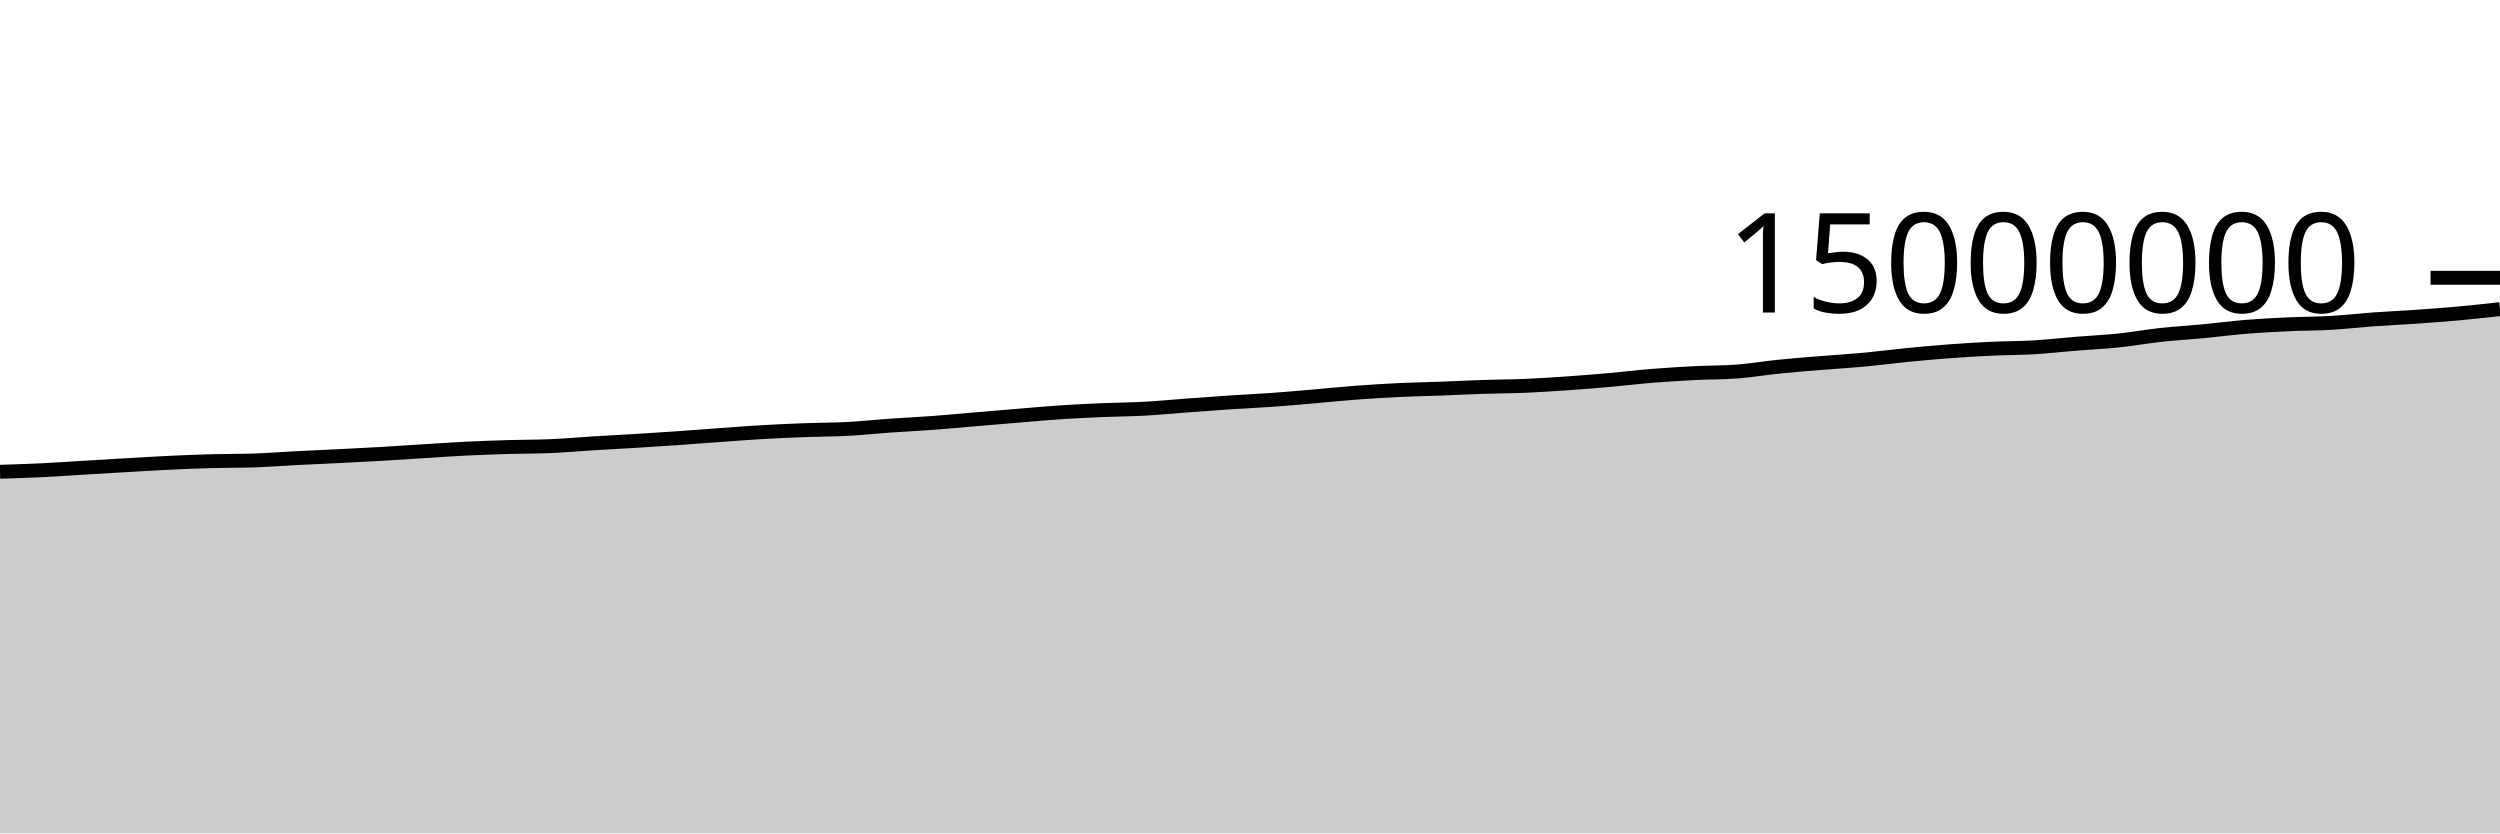
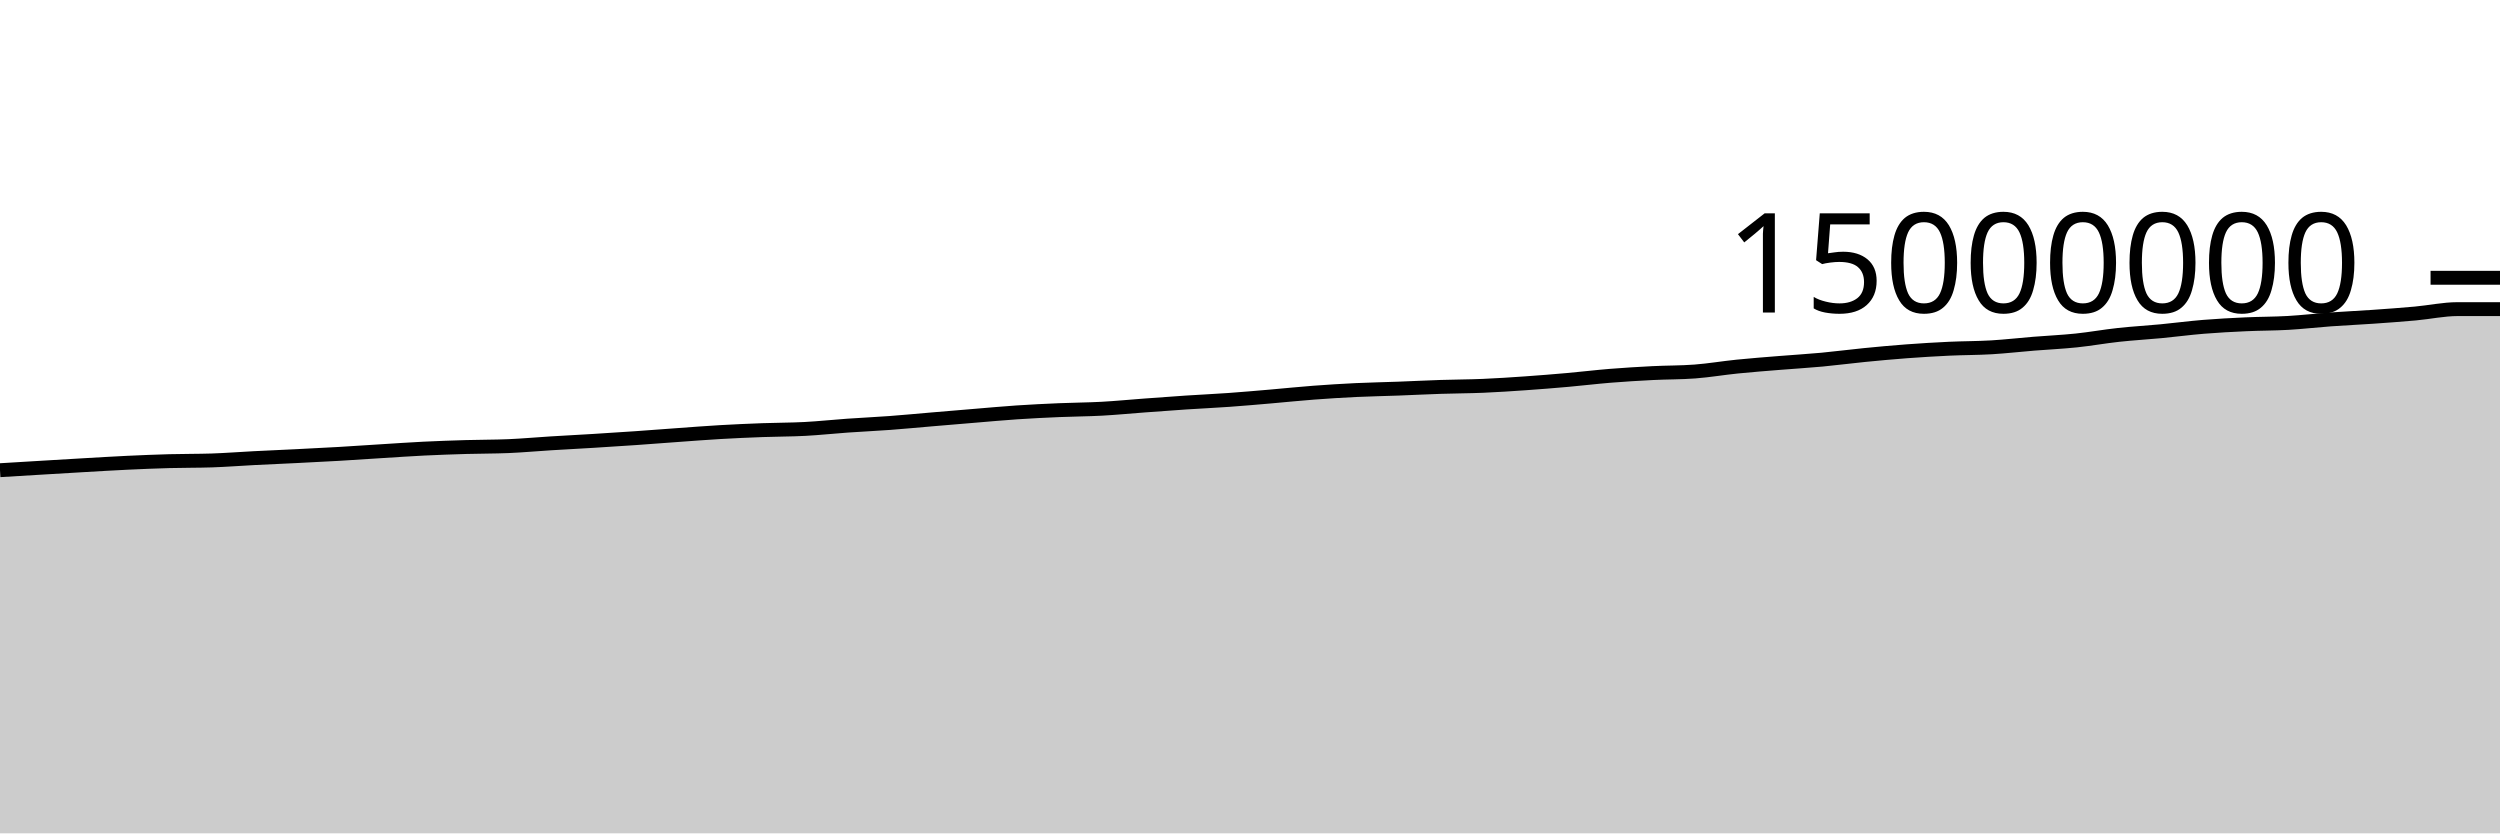
<svg xmlns="http://www.w3.org/2000/svg" viewBox="0 0 180 60">
  <g transform="translate(0,20)">
-     <path class="area" fill="rgba(0, 0, 0, 0.2)" d="M0,13.968C1.017,13.936,2.034,13.903,3.051,13.854C4.068,13.804,5.085,13.73,6.102,13.67C7.119,13.609,8.136,13.547,9.153,13.489C10.169,13.431,11.186,13.368,12.203,13.32C13.22,13.272,14.237,13.23,15.254,13.202C16.271,13.174,17.288,13.186,18.305,13.152C19.322,13.118,20.339,13.037,21.356,12.985C22.373,12.933,23.39,12.891,24.407,12.84C25.424,12.789,26.441,12.739,27.458,12.68C28.475,12.621,29.492,12.549,30.508,12.486C31.525,12.423,32.542,12.351,33.559,12.301C34.576,12.251,35.593,12.216,36.61,12.186C37.627,12.156,38.644,12.164,39.661,12.121C40.678,12.077,41.695,11.984,42.712,11.921C43.729,11.858,44.746,11.806,45.763,11.744C46.78,11.682,47.797,11.616,48.814,11.546C49.831,11.476,50.847,11.395,51.864,11.322C52.881,11.249,53.898,11.168,54.915,11.11C55.932,11.051,56.949,11.006,57.966,10.969C58.983,10.931,60,10.937,61.017,10.883C62.034,10.829,63.051,10.717,64.068,10.646C65.085,10.574,66.102,10.53,67.119,10.454C68.136,10.379,69.153,10.28,70.169,10.194C71.186,10.108,72.203,10.022,73.22,9.938C74.237,9.854,75.254,9.759,76.271,9.691C77.288,9.623,78.305,9.573,79.322,9.53C80.339,9.486,81.356,9.484,82.373,9.429C83.39,9.374,84.407,9.273,85.424,9.198C86.441,9.123,87.458,9.047,88.475,8.979C89.492,8.912,90.508,8.867,91.525,8.794C92.542,8.722,93.559,8.631,94.576,8.544C95.593,8.457,96.61,8.349,97.627,8.273C98.644,8.196,99.661,8.133,100.678,8.084C101.695,8.036,102.712,8.019,103.729,7.981C104.746,7.943,105.763,7.89,106.78,7.857C107.797,7.823,108.814,7.823,109.831,7.78C110.847,7.737,111.864,7.669,112.881,7.598C113.898,7.527,114.915,7.445,115.932,7.355C116.949,7.265,117.966,7.14,118.983,7.058C120,6.976,121.017,6.915,122.034,6.863C123.051,6.811,124.068,6.825,125.085,6.748C126.102,6.671,127.119,6.495,128.136,6.393C129.153,6.29,130.169,6.214,131.186,6.131C132.203,6.048,133.22,5.989,134.237,5.894C135.254,5.799,136.271,5.663,137.288,5.563C138.305,5.463,139.322,5.368,140.339,5.293C141.356,5.217,142.373,5.156,143.39,5.108C144.407,5.061,145.424,5.067,146.441,5.007C147.458,4.946,148.475,4.828,149.492,4.746C150.508,4.664,151.525,4.619,152.542,4.513C153.559,4.407,154.576,4.222,155.593,4.112C156.61,4.001,157.627,3.945,158.644,3.848C159.661,3.751,160.678,3.615,161.695,3.532C162.712,3.448,163.729,3.396,164.746,3.349C165.763,3.302,166.78,3.308,167.797,3.25C168.814,3.191,169.831,3.072,170.847,2.998C171.864,2.925,172.881,2.88,173.898,2.809C174.915,2.738,175.932,2.665,176.949,2.573C177.966,2.481,178.983,2.369,180,2.257L180,40C178.983,40,177.966,40,176.949,40C175.932,40,174.915,40,173.898,40C172.881,40,171.864,40,170.847,40C169.831,40,168.814,40,167.797,40C166.78,40,165.763,40,164.746,40C163.729,40,162.712,40,161.695,40C160.678,40,159.661,40,158.644,40C157.627,40,156.61,40,155.593,40C154.576,40,153.559,40,152.542,40C151.525,40,150.508,40,149.492,40C148.475,40,147.458,40,146.441,40C145.424,40,144.407,40,143.39,40C142.373,40,141.356,40,140.339,40C139.322,40,138.305,40,137.288,40C136.271,40,135.254,40,134.237,40C133.22,40,132.203,40,131.186,40C130.169,40,129.153,40,128.136,40C127.119,40,126.102,40,125.085,40C124.068,40,123.051,40,122.034,40C121.017,40,120,40,118.983,40C117.966,40,116.949,40,115.932,40C114.915,40,113.898,40,112.881,40C111.864,40,110.847,40,109.831,40C108.814,40,107.797,40,106.78,40C105.763,40,104.746,40,103.729,40C102.712,40,101.695,40,100.678,40C99.661,40,98.644,40,97.627,40C96.61,40,95.593,40,94.576,40C93.559,40,92.542,40,91.525,40C90.508,40,89.492,40,88.475,40C87.458,40,86.441,40,85.424,40C84.407,40,83.39,40,82.373,40C81.356,40,80.339,40,79.322,40C78.305,40,77.288,40,76.271,40C75.254,40,74.237,40,73.22,40C72.203,40,71.186,40,70.169,40C69.153,40,68.136,40,67.119,40C66.102,40,65.085,40,64.068,40C63.051,40,62.034,40,61.017,40C60,40,58.983,40,57.966,40C56.949,40,55.932,40,54.915,40C53.898,40,52.881,40,51.864,40C50.847,40,49.831,40,48.814,40C47.797,40,46.78,40,45.763,40C44.746,40,43.729,40,42.712,40C41.695,40,40.678,40,39.661,40C38.644,40,37.627,40,36.61,40C35.593,40,34.576,40,33.559,40C32.542,40,31.525,40,30.508,40C29.492,40,28.475,40,27.458,40C26.441,40,25.424,40,24.407,40C23.39,40,22.373,40,21.356,40C20.339,40,19.322,40,18.305,40C17.288,40,16.271,40,15.254,40C14.237,40,13.22,40,12.203,40C11.186,40,10.169,40,9.153,40C8.136,40,7.119,40,6.102,40C5.085,40,4.068,40,3.051,40C2.034,40,1.017,40,0,40Z" />
-     <path class="line" stroke="black" fill="none" d="M0,13.968C1.017,13.936,2.034,13.903,3.051,13.854C4.068,13.804,5.085,13.73,6.102,13.67C7.119,13.609,8.136,13.547,9.153,13.489C10.169,13.431,11.186,13.368,12.203,13.32C13.22,13.272,14.237,13.23,15.254,13.202C16.271,13.174,17.288,13.186,18.305,13.152C19.322,13.118,20.339,13.037,21.356,12.985C22.373,12.933,23.39,12.891,24.407,12.84C25.424,12.789,26.441,12.739,27.458,12.68C28.475,12.621,29.492,12.549,30.508,12.486C31.525,12.423,32.542,12.351,33.559,12.301C34.576,12.251,35.593,12.216,36.61,12.186C37.627,12.156,38.644,12.164,39.661,12.121C40.678,12.077,41.695,11.984,42.712,11.921C43.729,11.858,44.746,11.806,45.763,11.744C46.78,11.682,47.797,11.616,48.814,11.546C49.831,11.476,50.847,11.395,51.864,11.322C52.881,11.249,53.898,11.168,54.915,11.11C55.932,11.051,56.949,11.006,57.966,10.969C58.983,10.931,60,10.937,61.017,10.883C62.034,10.829,63.051,10.717,64.068,10.646C65.085,10.574,66.102,10.53,67.119,10.454C68.136,10.379,69.153,10.28,70.169,10.194C71.186,10.108,72.203,10.022,73.22,9.938C74.237,9.854,75.254,9.759,76.271,9.691C77.288,9.623,78.305,9.573,79.322,9.53C80.339,9.486,81.356,9.484,82.373,9.429C83.39,9.374,84.407,9.273,85.424,9.198C86.441,9.123,87.458,9.047,88.475,8.979C89.492,8.912,90.508,8.867,91.525,8.794C92.542,8.722,93.559,8.631,94.576,8.544C95.593,8.457,96.61,8.349,97.627,8.273C98.644,8.196,99.661,8.133,100.678,8.084C101.695,8.036,102.712,8.019,103.729,7.981C104.746,7.943,105.763,7.89,106.78,7.857C107.797,7.823,108.814,7.823,109.831,7.78C110.847,7.737,111.864,7.669,112.881,7.598C113.898,7.527,114.915,7.445,115.932,7.355C116.949,7.265,117.966,7.14,118.983,7.058C120,6.976,121.017,6.915,122.034,6.863C123.051,6.811,124.068,6.825,125.085,6.748C126.102,6.671,127.119,6.495,128.136,6.393C129.153,6.29,130.169,6.214,131.186,6.131C132.203,6.048,133.22,5.989,134.237,5.894C135.254,5.799,136.271,5.663,137.288,5.563C138.305,5.463,139.322,5.368,140.339,5.293C141.356,5.217,142.373,5.156,143.39,5.108C144.407,5.061,145.424,5.067,146.441,5.007C147.458,4.946,148.475,4.828,149.492,4.746C150.508,4.664,151.525,4.619,152.542,4.513C153.559,4.407,154.576,4.222,155.593,4.112C156.61,4.001,157.627,3.945,158.644,3.848C159.661,3.751,160.678,3.615,161.695,3.532C162.712,3.448,163.729,3.396,164.746,3.349C165.763,3.302,166.78,3.308,167.797,3.25C168.814,3.191,169.831,3.072,170.847,2.998C171.864,2.925,172.881,2.88,173.898,2.809C174.915,2.738,175.932,2.665,176.949,2.573C177.966,2.481,178.983,2.369,180,2.257" />
+     <path class="area" fill="rgba(0, 0, 0, 0.2)" d="M0,13.854C1.017,13.792,2.034,13.73,3.051,13.67C4.068,13.609,5.085,13.547,6.102,13.489C7.119,13.431,8.136,13.368,9.153,13.32C10.169,13.272,11.186,13.23,12.203,13.202C13.22,13.174,14.237,13.186,15.254,13.152C16.271,13.118,17.288,13.037,18.305,12.985C19.322,12.933,20.339,12.891,21.356,12.84C22.373,12.789,23.39,12.739,24.407,12.68C25.424,12.621,26.441,12.549,27.458,12.486C28.475,12.423,29.492,12.351,30.508,12.301C31.525,12.251,32.542,12.216,33.559,12.186C34.576,12.156,35.593,12.164,36.61,12.121C37.627,12.077,38.644,11.984,39.661,11.921C40.678,11.858,41.695,11.806,42.712,11.744C43.729,11.682,44.746,11.616,45.763,11.546C46.78,11.476,47.797,11.395,48.814,11.322C49.831,11.249,50.847,11.168,51.864,11.11C52.881,11.051,53.898,11.006,54.915,10.969C55.932,10.931,56.949,10.937,57.966,10.883C58.983,10.829,60,10.717,61.017,10.646C62.034,10.574,63.051,10.53,64.068,10.454C65.085,10.379,66.102,10.28,67.119,10.194C68.136,10.108,69.153,10.022,70.169,9.938C71.186,9.854,72.203,9.759,73.22,9.691C74.237,9.623,75.254,9.573,76.271,9.53C77.288,9.486,78.305,9.484,79.322,9.429C80.339,9.374,81.356,9.273,82.373,9.198C83.39,9.123,84.407,9.047,85.424,8.979C86.441,8.912,87.458,8.867,88.475,8.794C89.492,8.722,90.508,8.631,91.525,8.544C92.542,8.457,93.559,8.349,94.576,8.273C95.593,8.196,96.61,8.133,97.627,8.084C98.644,8.036,99.661,8.019,100.678,7.981C101.695,7.943,102.712,7.89,103.729,7.857C104.746,7.823,105.763,7.823,106.78,7.78C107.797,7.737,108.814,7.669,109.831,7.598C110.847,7.527,111.864,7.445,112.881,7.355C113.898,7.265,114.915,7.14,115.932,7.058C116.949,6.976,117.966,6.915,118.983,6.863C120,6.811,121.017,6.825,122.034,6.748C123.051,6.671,124.068,6.495,125.085,6.393C126.102,6.29,127.119,6.214,128.136,6.131C129.153,6.048,130.169,5.989,131.186,5.894C132.203,5.799,133.22,5.663,134.237,5.563C135.254,5.463,136.271,5.368,137.288,5.293C138.305,5.217,139.322,5.156,140.339,5.108C141.356,5.061,142.373,5.067,143.39,5.007C144.407,4.946,145.424,4.828,146.441,4.746C147.458,4.664,148.475,4.619,149.492,4.513C150.508,4.407,151.525,4.222,152.542,4.112C153.559,4.001,154.576,3.945,155.593,3.848C156.61,3.751,157.627,3.615,158.644,3.532C159.661,3.448,160.678,3.396,161.695,3.349C162.712,3.302,163.729,3.308,164.746,3.25C165.763,3.191,166.78,3.072,167.797,2.998C168.814,2.925,169.831,2.88,170.847,2.809C171.864,2.738,172.881,2.665,173.898,2.573C174.915,2.481,175.932,2.257,176.949,2.257C177.966,2.257,178.983,2.257,180,2.257L180,40C178.983,40,177.966,40,176.949,40C175.932,40,174.915,40,173.898,40C172.881,40,171.864,40,170.847,40C169.831,40,168.814,40,167.797,40C166.78,40,165.763,40,164.746,40C163.729,40,162.712,40,161.695,40C160.678,40,159.661,40,158.644,40C157.627,40,156.61,40,155.593,40C154.576,40,153.559,40,152.542,40C151.525,40,150.508,40,149.492,40C148.475,40,147.458,40,146.441,40C145.424,40,144.407,40,143.39,40C142.373,40,141.356,40,140.339,40C139.322,40,138.305,40,137.288,40C136.271,40,135.254,40,134.237,40C133.22,40,132.203,40,131.186,40C130.169,40,129.153,40,128.136,40C127.119,40,126.102,40,125.085,40C124.068,40,123.051,40,122.034,40C121.017,40,120,40,118.983,40C117.966,40,116.949,40,115.932,40C114.915,40,113.898,40,112.881,40C111.864,40,110.847,40,109.831,40C108.814,40,107.797,40,106.78,40C105.763,40,104.746,40,103.729,40C102.712,40,101.695,40,100.678,40C99.661,40,98.644,40,97.627,40C96.61,40,95.593,40,94.576,40C93.559,40,92.542,40,91.525,40C90.508,40,89.492,40,88.475,40C87.458,40,86.441,40,85.424,40C84.407,40,83.39,40,82.373,40C81.356,40,80.339,40,79.322,40C78.305,40,77.288,40,76.271,40C75.254,40,74.237,40,73.22,40C72.203,40,71.186,40,70.169,40C69.153,40,68.136,40,67.119,40C66.102,40,65.085,40,64.068,40C63.051,40,62.034,40,61.017,40C60,40,58.983,40,57.966,40C56.949,40,55.932,40,54.915,40C53.898,40,52.881,40,51.864,40C50.847,40,49.831,40,48.814,40C47.797,40,46.78,40,45.763,40C44.746,40,43.729,40,42.712,40C41.695,40,40.678,40,39.661,40C38.644,40,37.627,40,36.61,40C35.593,40,34.576,40,33.559,40C32.542,40,31.525,40,30.508,40C29.492,40,28.475,40,27.458,40C26.441,40,25.424,40,24.407,40C23.39,40,22.373,40,21.356,40C20.339,40,19.322,40,18.305,40C17.288,40,16.271,40,15.254,40C14.237,40,13.22,40,12.203,40C11.186,40,10.169,40,9.153,40C8.136,40,7.119,40,6.102,40C5.085,40,4.068,40,3.051,40C2.034,40,1.017,40,0,40Z" />
+     <path class="line" stroke="black" fill="none" d="M0,13.854C1.017,13.792,2.034,13.73,3.051,13.67C4.068,13.609,5.085,13.547,6.102,13.489C7.119,13.431,8.136,13.368,9.153,13.32C10.169,13.272,11.186,13.23,12.203,13.202C13.22,13.174,14.237,13.186,15.254,13.152C16.271,13.118,17.288,13.037,18.305,12.985C19.322,12.933,20.339,12.891,21.356,12.84C22.373,12.789,23.39,12.739,24.407,12.68C25.424,12.621,26.441,12.549,27.458,12.486C28.475,12.423,29.492,12.351,30.508,12.301C31.525,12.251,32.542,12.216,33.559,12.186C34.576,12.156,35.593,12.164,36.61,12.121C37.627,12.077,38.644,11.984,39.661,11.921C40.678,11.858,41.695,11.806,42.712,11.744C43.729,11.682,44.746,11.616,45.763,11.546C46.78,11.476,47.797,11.395,48.814,11.322C49.831,11.249,50.847,11.168,51.864,11.11C52.881,11.051,53.898,11.006,54.915,10.969C55.932,10.931,56.949,10.937,57.966,10.883C58.983,10.829,60,10.717,61.017,10.646C62.034,10.574,63.051,10.53,64.068,10.454C65.085,10.379,66.102,10.28,67.119,10.194C68.136,10.108,69.153,10.022,70.169,9.938C71.186,9.854,72.203,9.759,73.22,9.691C74.237,9.623,75.254,9.573,76.271,9.53C77.288,9.486,78.305,9.484,79.322,9.429C80.339,9.374,81.356,9.273,82.373,9.198C83.39,9.123,84.407,9.047,85.424,8.979C86.441,8.912,87.458,8.867,88.475,8.794C89.492,8.722,90.508,8.631,91.525,8.544C92.542,8.457,93.559,8.349,94.576,8.273C95.593,8.196,96.61,8.133,97.627,8.084C98.644,8.036,99.661,8.019,100.678,7.981C101.695,7.943,102.712,7.89,103.729,7.857C104.746,7.823,105.763,7.823,106.78,7.78C107.797,7.737,108.814,7.669,109.831,7.598C110.847,7.527,111.864,7.445,112.881,7.355C113.898,7.265,114.915,7.14,115.932,7.058C116.949,6.976,117.966,6.915,118.983,6.863C120,6.811,121.017,6.825,122.034,6.748C123.051,6.671,124.068,6.495,125.085,6.393C126.102,6.29,127.119,6.214,128.136,6.131C129.153,6.048,130.169,5.989,131.186,5.894C132.203,5.799,133.22,5.663,134.237,5.563C135.254,5.463,136.271,5.368,137.288,5.293C138.305,5.217,139.322,5.156,140.339,5.108C141.356,5.061,142.373,5.067,143.39,5.007C144.407,4.946,145.424,4.828,146.441,4.746C147.458,4.664,148.475,4.619,149.492,4.513C150.508,4.407,151.525,4.222,152.542,4.112C153.559,4.001,154.576,3.945,155.593,3.848C156.61,3.751,157.627,3.615,158.644,3.532C159.661,3.448,160.678,3.396,161.695,3.349C162.712,3.302,163.729,3.308,164.746,3.25C165.763,3.191,166.78,3.072,167.797,2.998C168.814,2.925,169.831,2.88,170.847,2.809C171.864,2.738,172.881,2.665,173.898,2.573C174.915,2.481,175.932,2.257,176.949,2.257C177.966,2.257,178.983,2.257,180,2.257" />
    <path class="axis-ceiling" stroke-width="1" stroke="black" fill="none" d="M175,0L180,0" />
    <text class="axis-ceiling-label" font-family="sans-serif" text-anchor="end" font-size="10px" x="170" y="2.5">15000000</text>
  </g>
</svg>
